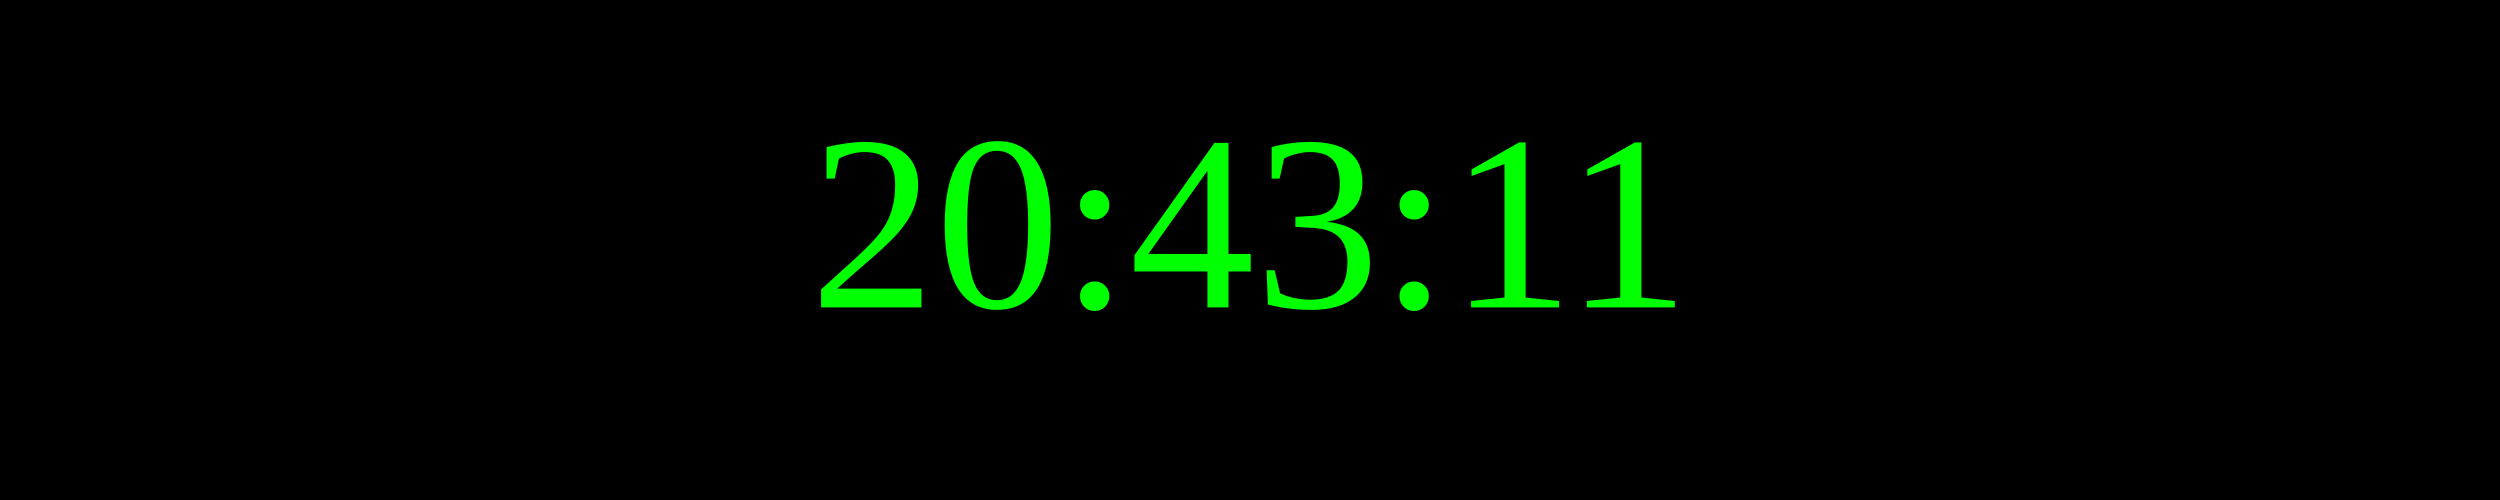
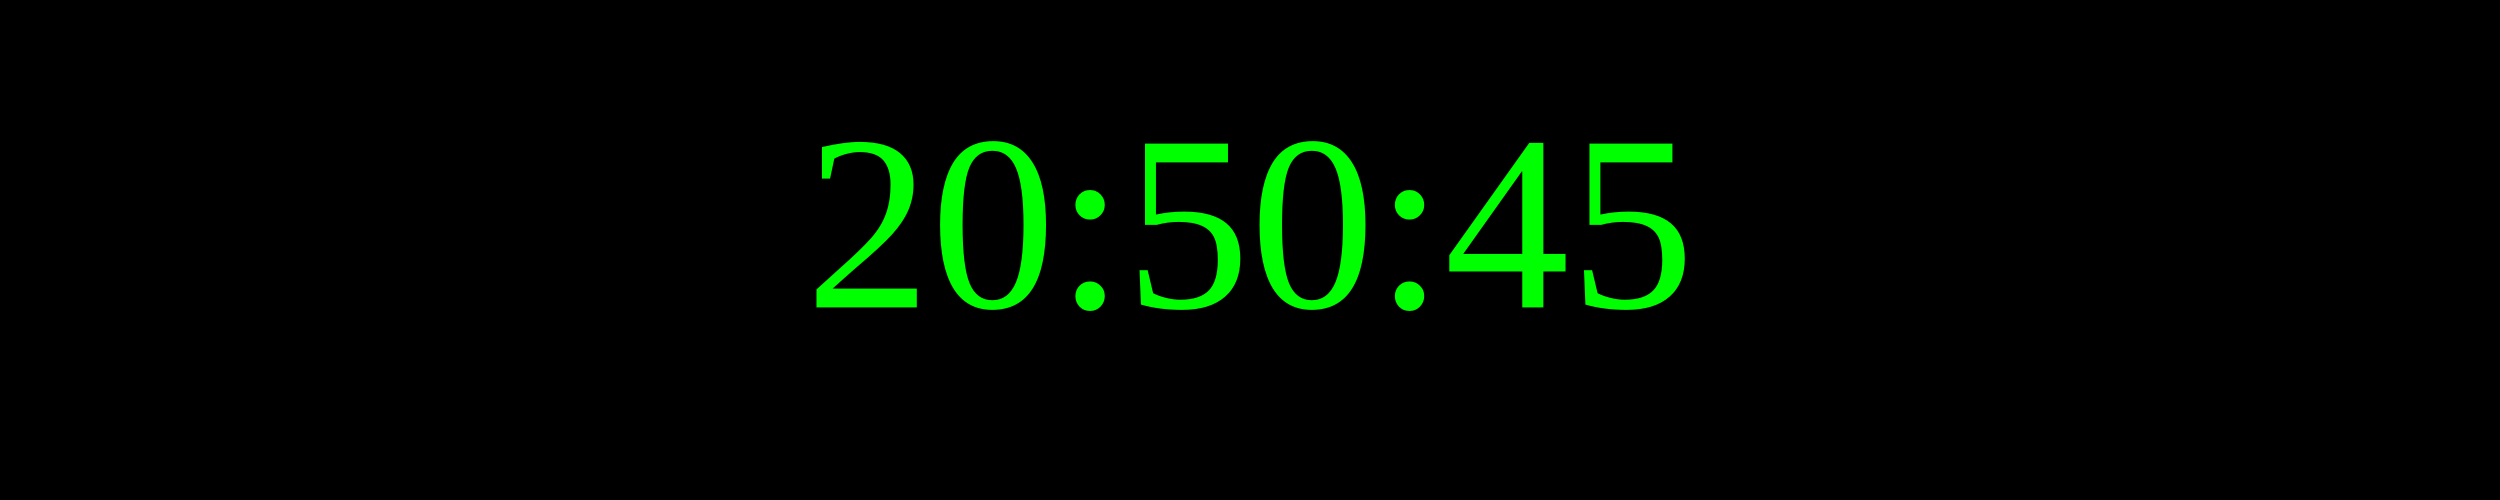
<svg xmlns="http://www.w3.org/2000/svg" width="250" height="50">
  <rect width="100%" height="100%" fill="black" />
  <text x="50%" y="50%" font-size="25" fill="lime" text-anchor="middle" dominant-baseline="middle">
- 20:43:11
+ 20:50:45
</text>
</svg>
